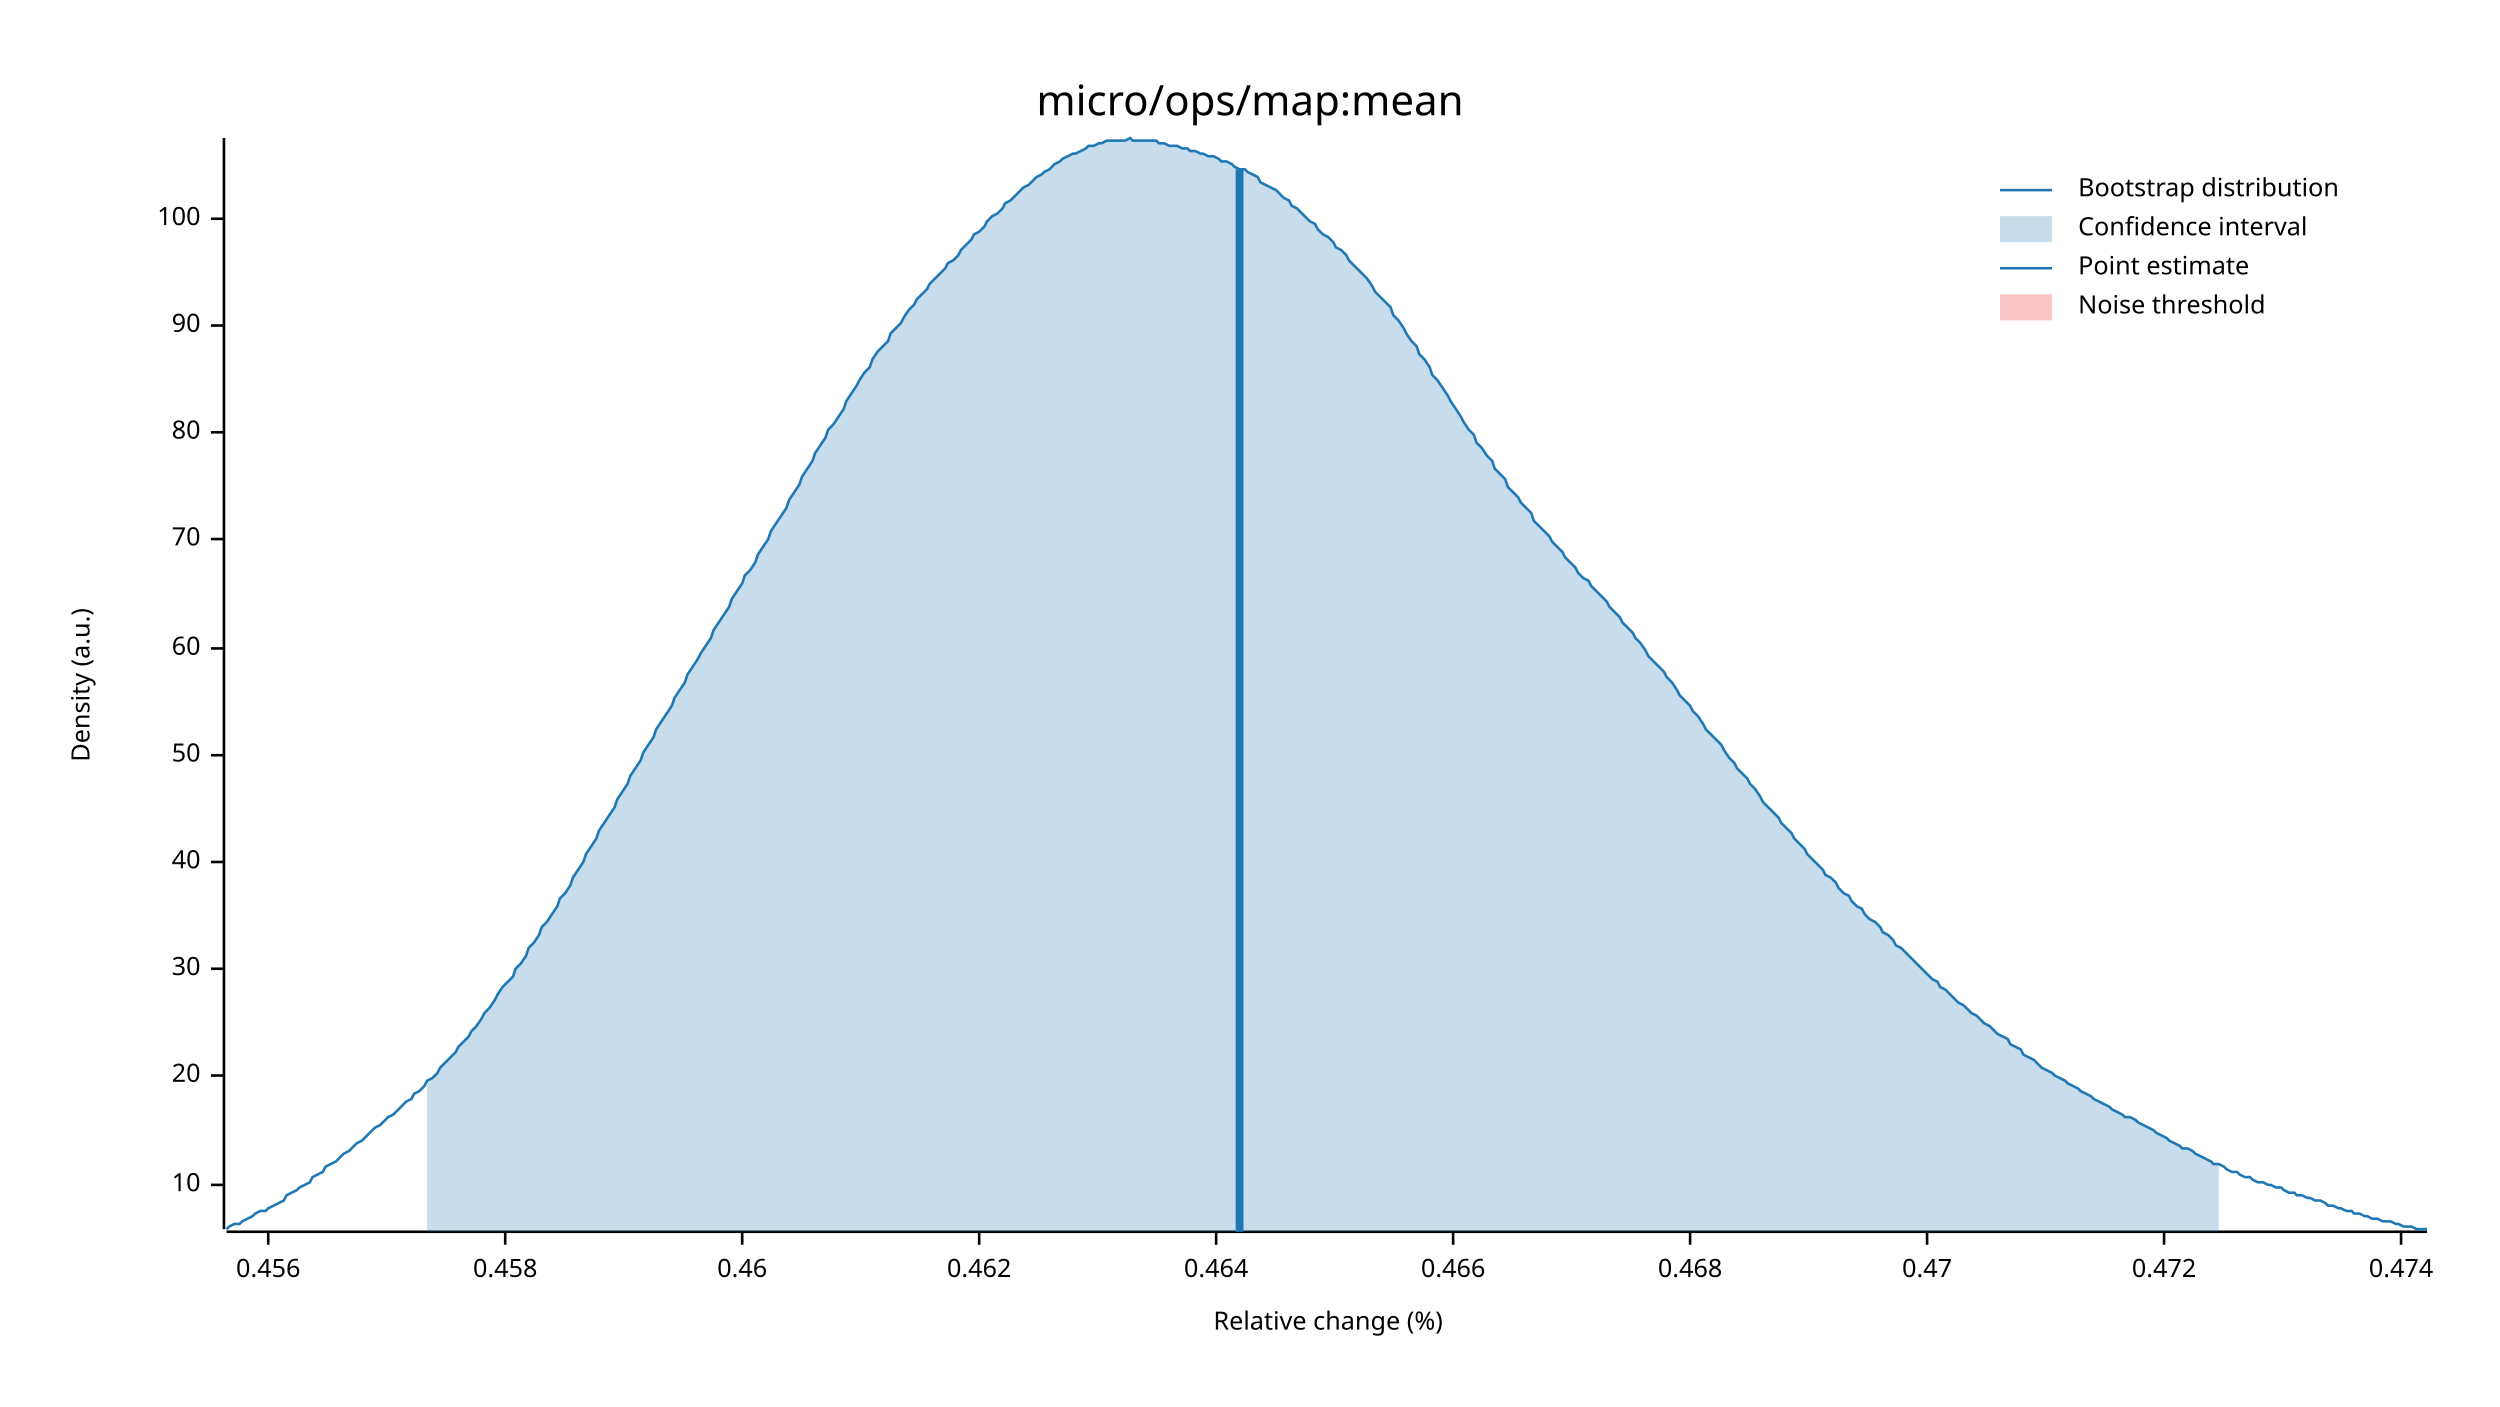
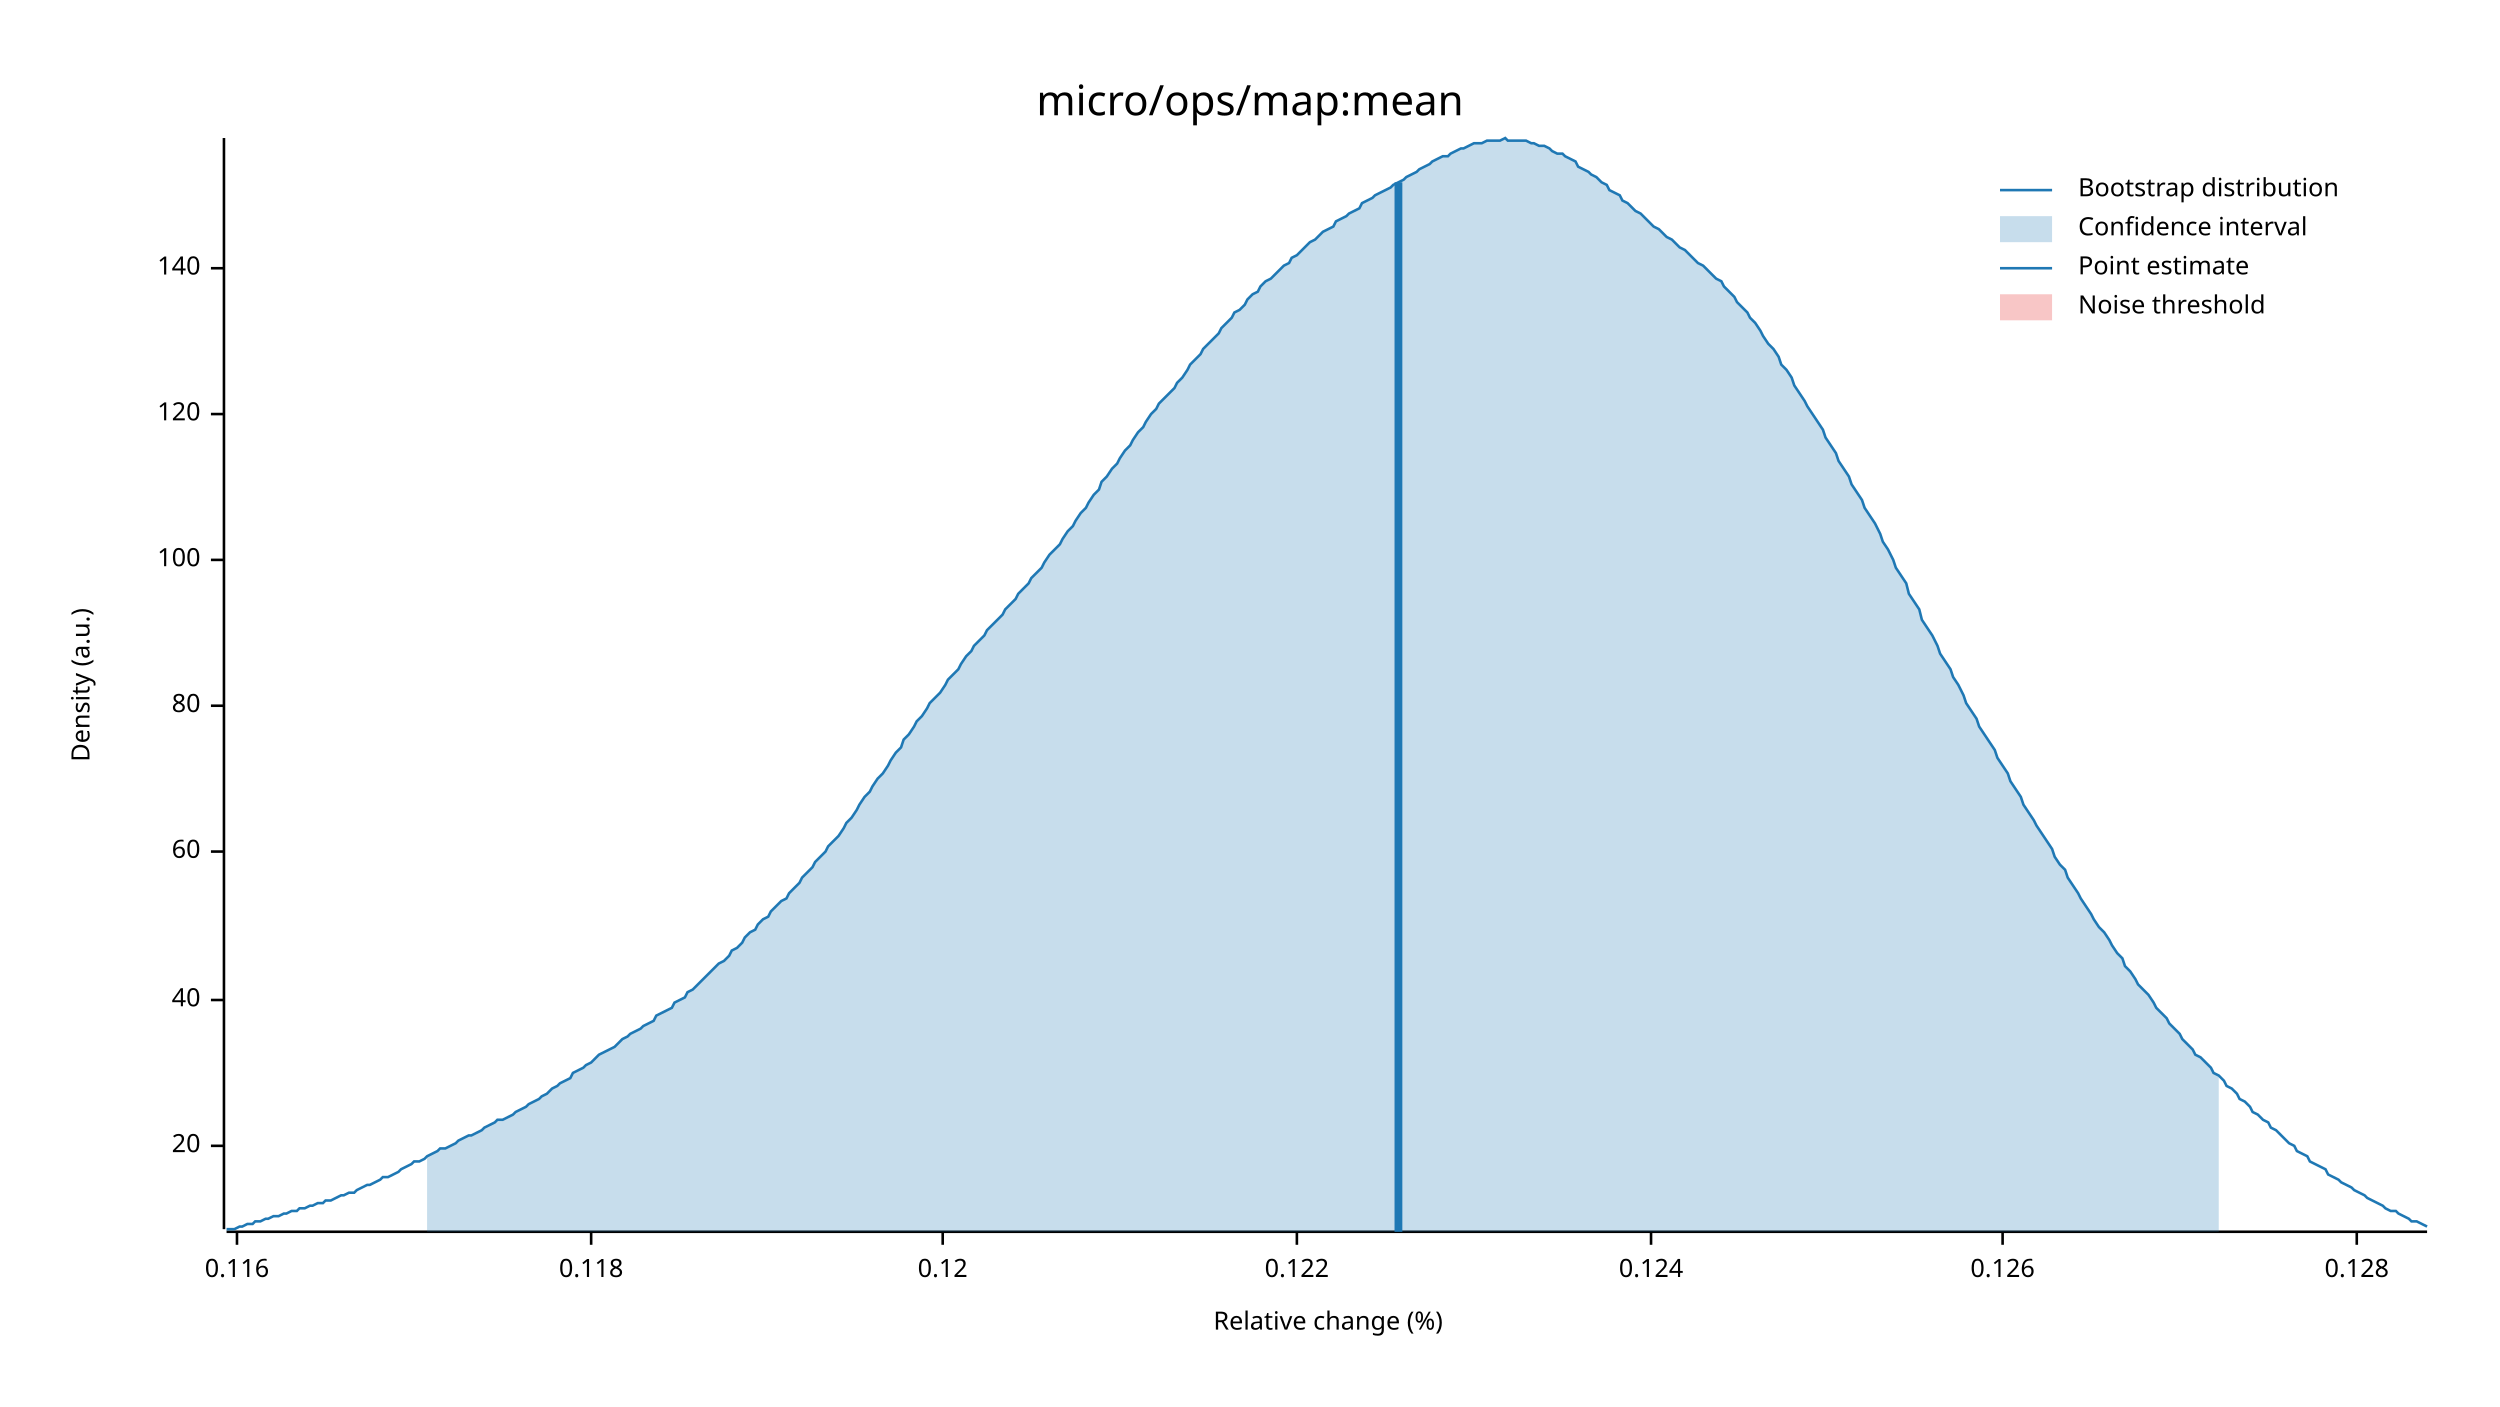
<svg xmlns="http://www.w3.org/2000/svg" width="960" height="540" viewBox="0 0 960 540">
  <text x="480" y="32" dy="0.76em" text-anchor="middle" font-family="sans-serif" font-size="16.129" opacity="1" fill="#000000">
micro/ops/map:mean
</text>
  <text x="27" y="263" dy="0.76em" text-anchor="middle" font-family="sans-serif" font-size="9.677" opacity="1" fill="#000000" transform="rotate(270, 27, 263)">
Density (a.u.)
</text>
  <text x="510" y="513" dy="-0.5ex" text-anchor="middle" font-family="sans-serif" font-size="9.677" opacity="1" fill="#000000">
Relative change (%)
</text>
  <polyline fill="none" opacity="1" stroke="#000000" stroke-width="1" points="86,53 86,472 " />
-   <text x="77" y="455" dy="0.5ex" text-anchor="end" font-family="sans-serif" font-size="9.677" opacity="1" fill="#000000">
- 10
- </text>
-   <polyline fill="none" opacity="1" stroke="#000000" stroke-width="1" points="81,455 86,455 " />
-   <text x="77" y="413" dy="0.5ex" text-anchor="end" font-family="sans-serif" font-size="9.677" opacity="1" fill="#000000">
+   <text x="77" y="440" dy="0.5ex" text-anchor="end" font-family="sans-serif" font-size="9.677" opacity="1" fill="#000000">
20
</text>
-   <polyline fill="none" opacity="1" stroke="#000000" stroke-width="1" points="81,413 86,413 " />
-   <text x="77" y="372" dy="0.5ex" text-anchor="end" font-family="sans-serif" font-size="9.677" opacity="1" fill="#000000">
- 30
- </text>
-   <polyline fill="none" opacity="1" stroke="#000000" stroke-width="1" points="81,372 86,372 " />
-   <text x="77" y="331" dy="0.5ex" text-anchor="end" font-family="sans-serif" font-size="9.677" opacity="1" fill="#000000">
+   <polyline fill="none" opacity="1" stroke="#000000" stroke-width="1" points="81,440 86,440 " />
+   <text x="77" y="384" dy="0.5ex" text-anchor="end" font-family="sans-serif" font-size="9.677" opacity="1" fill="#000000">
40
</text>
-   <polyline fill="none" opacity="1" stroke="#000000" stroke-width="1" points="81,331 86,331 " />
-   <text x="77" y="290" dy="0.5ex" text-anchor="end" font-family="sans-serif" font-size="9.677" opacity="1" fill="#000000">
- 50
- </text>
-   <polyline fill="none" opacity="1" stroke="#000000" stroke-width="1" points="81,290 86,290 " />
-   <text x="77" y="249" dy="0.5ex" text-anchor="end" font-family="sans-serif" font-size="9.677" opacity="1" fill="#000000">
+   <polyline fill="none" opacity="1" stroke="#000000" stroke-width="1" points="81,384 86,384 " />
+   <text x="77" y="327" dy="0.5ex" text-anchor="end" font-family="sans-serif" font-size="9.677" opacity="1" fill="#000000">
60
</text>
-   <polyline fill="none" opacity="1" stroke="#000000" stroke-width="1" points="81,249 86,249 " />
-   <text x="77" y="207" dy="0.5ex" text-anchor="end" font-family="sans-serif" font-size="9.677" opacity="1" fill="#000000">
- 70
- </text>
-   <polyline fill="none" opacity="1" stroke="#000000" stroke-width="1" points="81,207 86,207 " />
-   <text x="77" y="166" dy="0.5ex" text-anchor="end" font-family="sans-serif" font-size="9.677" opacity="1" fill="#000000">
+   <polyline fill="none" opacity="1" stroke="#000000" stroke-width="1" points="81,327 86,327 " />
+   <text x="77" y="271" dy="0.5ex" text-anchor="end" font-family="sans-serif" font-size="9.677" opacity="1" fill="#000000">
80
</text>
-   <polyline fill="none" opacity="1" stroke="#000000" stroke-width="1" points="81,166 86,166 " />
-   <text x="77" y="125" dy="0.5ex" text-anchor="end" font-family="sans-serif" font-size="9.677" opacity="1" fill="#000000">
- 90
- </text>
-   <polyline fill="none" opacity="1" stroke="#000000" stroke-width="1" points="81,125 86,125 " />
-   <text x="77" y="84" dy="0.5ex" text-anchor="end" font-family="sans-serif" font-size="9.677" opacity="1" fill="#000000">
+   <polyline fill="none" opacity="1" stroke="#000000" stroke-width="1" points="81,271 86,271 " />
+   <text x="77" y="215" dy="0.5ex" text-anchor="end" font-family="sans-serif" font-size="9.677" opacity="1" fill="#000000">
100
</text>
-   <polyline fill="none" opacity="1" stroke="#000000" stroke-width="1" points="81,84 86,84 " />
+   <polyline fill="none" opacity="1" stroke="#000000" stroke-width="1" points="81,215 86,215 " />
+   <text x="77" y="159" dy="0.5ex" text-anchor="end" font-family="sans-serif" font-size="9.677" opacity="1" fill="#000000">
+ 120
+ </text>
+   <polyline fill="none" opacity="1" stroke="#000000" stroke-width="1" points="81,159 86,159 " />
+   <text x="77" y="103" dy="0.5ex" text-anchor="end" font-family="sans-serif" font-size="9.677" opacity="1" fill="#000000">
+ 140
+ </text>
+   <polyline fill="none" opacity="1" stroke="#000000" stroke-width="1" points="81,103 86,103 " />
  <polyline fill="none" opacity="1" stroke="#000000" stroke-width="1" points="87,473 932,473 " />
-   <text x="103" y="483" dy="0.76em" text-anchor="middle" font-family="sans-serif" font-size="9.677" opacity="1" fill="#000000">
- 0.456
+   <text x="91" y="483" dy="0.76em" text-anchor="middle" font-family="sans-serif" font-size="9.677" opacity="1" fill="#000000">
+ 0.116
</text>
-   <polyline fill="none" opacity="1" stroke="#000000" stroke-width="1" points="103,473 103,478 " />
-   <text x="194" y="483" dy="0.76em" text-anchor="middle" font-family="sans-serif" font-size="9.677" opacity="1" fill="#000000">
- 0.458
+   <polyline fill="none" opacity="1" stroke="#000000" stroke-width="1" points="91,473 91,478 " />
+   <text x="227" y="483" dy="0.76em" text-anchor="middle" font-family="sans-serif" font-size="9.677" opacity="1" fill="#000000">
+ 0.118
</text>
-   <polyline fill="none" opacity="1" stroke="#000000" stroke-width="1" points="194,473 194,478 " />
-   <text x="285" y="483" dy="0.76em" text-anchor="middle" font-family="sans-serif" font-size="9.677" opacity="1" fill="#000000">
- 0.46
+   <polyline fill="none" opacity="1" stroke="#000000" stroke-width="1" points="227,473 227,478 " />
+   <text x="362" y="483" dy="0.76em" text-anchor="middle" font-family="sans-serif" font-size="9.677" opacity="1" fill="#000000">
+ 0.12
</text>
-   <polyline fill="none" opacity="1" stroke="#000000" stroke-width="1" points="285,473 285,478 " />
-   <text x="376" y="483" dy="0.76em" text-anchor="middle" font-family="sans-serif" font-size="9.677" opacity="1" fill="#000000">
- 0.462
+   <polyline fill="none" opacity="1" stroke="#000000" stroke-width="1" points="362,473 362,478 " />
+   <text x="498" y="483" dy="0.76em" text-anchor="middle" font-family="sans-serif" font-size="9.677" opacity="1" fill="#000000">
+ 0.122
</text>
-   <polyline fill="none" opacity="1" stroke="#000000" stroke-width="1" points="376,473 376,478 " />
-   <text x="467" y="483" dy="0.76em" text-anchor="middle" font-family="sans-serif" font-size="9.677" opacity="1" fill="#000000">
- 0.464
+   <polyline fill="none" opacity="1" stroke="#000000" stroke-width="1" points="498,473 498,478 " />
+   <text x="634" y="483" dy="0.76em" text-anchor="middle" font-family="sans-serif" font-size="9.677" opacity="1" fill="#000000">
+ 0.124
</text>
-   <polyline fill="none" opacity="1" stroke="#000000" stroke-width="1" points="467,473 467,478 " />
-   <text x="558" y="483" dy="0.76em" text-anchor="middle" font-family="sans-serif" font-size="9.677" opacity="1" fill="#000000">
- 0.466
+   <polyline fill="none" opacity="1" stroke="#000000" stroke-width="1" points="634,473 634,478 " />
+   <text x="769" y="483" dy="0.76em" text-anchor="middle" font-family="sans-serif" font-size="9.677" opacity="1" fill="#000000">
+ 0.126
</text>
-   <polyline fill="none" opacity="1" stroke="#000000" stroke-width="1" points="558,473 558,478 " />
-   <text x="649" y="483" dy="0.76em" text-anchor="middle" font-family="sans-serif" font-size="9.677" opacity="1" fill="#000000">
- 0.468
+   <polyline fill="none" opacity="1" stroke="#000000" stroke-width="1" points="769,473 769,478 " />
+   <text x="905" y="483" dy="0.76em" text-anchor="middle" font-family="sans-serif" font-size="9.677" opacity="1" fill="#000000">
+ 0.128
</text>
-   <polyline fill="none" opacity="1" stroke="#000000" stroke-width="1" points="649,473 649,478 " />
-   <text x="740" y="483" dy="0.76em" text-anchor="middle" font-family="sans-serif" font-size="9.677" opacity="1" fill="#000000">
- 0.47
- </text>
-   <polyline fill="none" opacity="1" stroke="#000000" stroke-width="1" points="740,473 740,478 " />
-   <text x="831" y="483" dy="0.76em" text-anchor="middle" font-family="sans-serif" font-size="9.677" opacity="1" fill="#000000">
- 0.472
- </text>
-   <polyline fill="none" opacity="1" stroke="#000000" stroke-width="1" points="831,473 831,478 " />
-   <text x="922" y="483" dy="0.76em" text-anchor="middle" font-family="sans-serif" font-size="9.677" opacity="1" fill="#000000">
- 0.474
- </text>
-   <polyline fill="none" opacity="1" stroke="#000000" stroke-width="1" points="922,473 922,478 " />
-   <polyline fill="none" opacity="1" stroke="#1F78B4" stroke-width="1" points="87,472 88,471 90,470 92,470 93,469 95,468 97,467 98,466 100,465 102,465 103,464 105,463 107,462 109,461 110,459 112,458 114,457 115,456 117,455 119,454 120,452 122,451 124,450 125,448 127,447 129,446 131,444 132,443 134,442 136,440 137,439 139,438 141,436 142,435 144,433 146,432 147,431 149,429 151,428 153,426 154,425 156,423 158,422 159,420 161,419 163,417 164,415 166,414 168,412 169,410 171,408 173,406 175,404 176,402 178,400 180,398 181,396 183,394 185,391 186,389 188,387 190,384 191,382 193,379 195,377 197,375 198,372 200,370 202,367 203,364 205,362 207,359 208,356 210,354 212,351 214,348 215,345 217,343 219,340 220,337 222,334 224,331 225,328 227,325 229,322 230,319 232,316 234,313 236,310 237,307 239,304 241,301 242,298 244,295 246,292 247,289 249,286 251,283 252,280 254,277 256,274 258,271 259,268 261,265 263,262 264,259 266,256 268,253 269,251 271,248 273,245 274,242 276,239 278,236 280,233 281,230 283,227 285,224 286,221 288,219 290,216 291,213 293,210 295,207 296,204 298,201 300,198 302,195 303,192 305,189 307,186 308,183 310,180 312,177 313,174 315,171 317,168 318,165 320,163 322,160 324,157 325,154 327,151 329,148 330,146 332,143 334,141 335,138 337,135 339,133 341,131 342,128 344,126 346,124 347,122 349,119 351,117 352,115 354,113 356,111 357,109 359,107 361,105 363,103 364,101 366,100 368,98 369,96 371,94 373,92 374,90 376,89 378,87 379,85 381,83 383,82 385,80 386,78 388,77 390,75 391,74 393,72 395,71 396,70 398,68 400,67 401,66 403,65 405,63 407,62 408,61 410,60 412,59 413,59 415,58 417,57 418,56 420,56 422,55 423,55 425,54 427,54 429,54 430,54 432,54 434,53 435,54 437,54 439,54 440,54 442,54 444,54 445,55 447,55 449,56 451,56 452,56 454,57 456,57 457,58 459,58 461,59 462,59 464,60 466,60 468,61 469,62 471,62 473,63 474,64 476,65 478,65 479,66 481,67 483,68 484,70 486,71 488,72 490,73 491,74 493,76 495,77 496,79 498,80 500,82 501,83 503,85 505,86 506,88 508,90 510,91 512,93 513,95 515,96 517,98 518,100 520,102 522,104 523,105 525,107 527,110 528,112 530,114 532,116 534,118 535,121 537,123 539,126 540,128 542,131 544,133 545,136 547,138 549,141 550,144 552,146 554,149 556,152 557,154 559,157 561,160 562,162 564,165 566,167 567,170 569,172 571,175 573,177 574,180 576,182 578,184 579,187 581,189 583,191 584,193 586,195 588,197 589,200 591,202 593,204 595,206 596,208 598,210 600,212 601,214 603,216 605,218 606,220 608,222 610,223 611,225 613,227 615,229 617,231 618,233 620,235 622,237 623,239 625,241 627,243 628,245 630,247 632,250 633,252 635,254 637,256 639,258 640,260 642,262 644,265 645,267 647,269 649,271 650,273 652,275 654,278 655,280 657,282 659,284 661,286 662,288 664,291 666,293 667,295 669,297 671,299 672,301 674,303 676,306 677,308 679,310 681,312 683,314 684,316 686,318 688,320 689,322 691,324 693,326 694,328 696,330 698,332 700,334 701,336 703,337 705,339 706,341 708,343 710,344 711,346 713,348 715,349 716,351 718,353 720,354 722,356 723,358 725,359 727,361 728,363 730,364 732,366 733,367 735,369 737,371 738,372 740,374 742,376 744,377 745,379 747,380 749,382 750,383 752,385 754,386 755,387 757,389 759,390 760,391 762,393 764,394 766,396 767,397 769,398 771,399 772,401 774,402 776,403 777,405 779,406 781,407 782,408 784,410 786,411 788,412 789,413 791,414 793,415 794,416 796,417 798,418 799,419 801,420 803,421 804,422 806,423 808,424 810,425 811,426 813,427 815,428 816,429 818,429 820,430 821,431 823,432 825,433 827,434 828,435 830,436 832,437 833,438 835,439 837,440 838,441 840,441 842,442 843,443 845,444 847,445 849,446 850,447 852,447 854,448 855,449 857,450 859,450 860,451 862,452 864,452 865,453 867,454 869,454 871,455 872,455 874,456 876,456 877,457 879,458 881,458 882,459 884,459 886,460 887,460 889,461 891,461 893,462 894,463 896,463 898,464 899,464 901,465 903,465 904,466 906,466 908,467 909,467 911,468 913,468 915,469 916,469 918,469 920,470 921,470 923,471 925,471 926,471 928,472 930,472 932,472 " />
-   <polygon opacity="0.25" fill="#1F78B4" points="164,415 166,414 168,412 169,410 171,408 173,406 175,404 176,402 178,400 180,398 181,396 183,394 185,391 186,389 188,387 190,384 191,382 193,379 195,377 197,375 198,372 200,370 202,367 203,364 205,362 207,359 208,356 210,354 212,351 214,348 215,345 217,343 219,340 220,337 222,334 224,331 225,328 227,325 229,322 230,319 232,316 234,313 236,310 237,307 239,304 241,301 242,298 244,295 246,292 247,289 249,286 251,283 252,280 254,277 256,274 258,271 259,268 261,265 263,262 264,259 266,256 268,253 269,251 271,248 273,245 274,242 276,239 278,236 280,233 281,230 283,227 285,224 286,221 288,219 290,216 291,213 293,210 295,207 296,204 298,201 300,198 302,195 303,192 305,189 307,186 308,183 310,180 312,177 313,174 315,171 317,168 318,165 320,163 322,160 324,157 325,154 327,151 329,148 330,146 332,143 334,141 335,138 337,135 339,133 341,131 342,128 344,126 346,124 347,122 349,119 351,117 352,115 354,113 356,111 357,109 359,107 361,105 363,103 364,101 366,100 368,98 369,96 371,94 373,92 374,90 376,89 378,87 379,85 381,83 383,82 385,80 386,78 388,77 390,75 391,74 393,72 395,71 396,70 398,68 400,67 401,66 403,65 405,63 407,62 408,61 410,60 412,59 413,59 415,58 417,57 418,56 420,56 422,55 423,55 425,54 427,54 429,54 430,54 432,54 434,53 435,54 437,54 439,54 440,54 442,54 444,54 445,55 447,55 449,56 451,56 452,56 454,57 456,57 457,58 459,58 461,59 462,59 464,60 466,60 468,61 469,62 471,62 473,63 474,64 476,65 478,65 479,66 481,67 483,68 484,70 486,71 488,72 490,73 491,74 493,76 495,77 496,79 498,80 500,82 501,83 503,85 505,86 506,88 508,90 510,91 512,93 513,95 515,96 517,98 518,100 520,102 522,104 523,105 525,107 527,110 528,112 530,114 532,116 534,118 535,121 537,123 539,126 540,128 542,131 544,133 545,136 547,138 549,141 550,144 552,146 554,149 556,152 557,154 559,157 561,160 562,162 564,165 566,167 567,170 569,172 571,175 573,177 574,180 576,182 578,184 579,187 581,189 583,191 584,193 586,195 588,197 589,200 591,202 593,204 595,206 596,208 598,210 600,212 601,214 603,216 605,218 606,220 608,222 610,223 611,225 613,227 615,229 617,231 618,233 620,235 622,237 623,239 625,241 627,243 628,245 630,247 632,250 633,252 635,254 637,256 639,258 640,260 642,262 644,265 645,267 647,269 649,271 650,273 652,275 654,278 655,280 657,282 659,284 661,286 662,288 664,291 666,293 667,295 669,297 671,299 672,301 674,303 676,306 677,308 679,310 681,312 683,314 684,316 686,318 688,320 689,322 691,324 693,326 694,328 696,330 698,332 700,334 701,336 703,337 705,339 706,341 708,343 710,344 711,346 713,348 715,349 716,351 718,353 720,354 722,356 723,358 725,359 727,361 728,363 730,364 732,366 733,367 735,369 737,371 738,372 740,374 742,376 744,377 745,379 747,380 749,382 750,383 752,385 754,386 755,387 757,389 759,390 760,391 762,393 764,394 766,396 767,397 769,398 771,399 772,401 774,402 776,403 777,405 779,406 781,407 782,408 784,410 786,411 788,412 789,413 791,414 793,415 794,416 796,417 798,418 799,419 801,420 803,421 804,422 806,423 808,424 810,425 811,426 813,427 815,428 816,429 818,429 820,430 821,431 823,432 825,433 827,434 828,435 830,436 832,437 833,438 835,439 837,440 838,441 840,441 842,442 843,443 845,444 847,445 849,446 850,447 852,447 852,473 164,473 " />
-   <polyline fill="none" opacity="1" stroke="#1F78B4" stroke-width="3" points="476,473 476,65 " />
+   <polyline fill="none" opacity="1" stroke="#000000" stroke-width="1" points="905,473 905,478 " />
+   <polyline fill="none" opacity="1" stroke="#1F78B4" stroke-width="1" points="87,472 88,472 90,472 92,471 93,471 95,470 97,470 98,469 100,469 102,468 103,468 105,467 107,467 109,466 110,466 112,465 114,465 115,464 117,464 119,463 120,463 122,462 124,462 125,461 127,461 129,460 131,459 132,459 134,458 136,458 137,457 139,456 141,455 142,455 144,454 146,453 147,452 149,452 151,451 153,450 154,449 156,448 158,447 159,446 161,446 163,445 164,444 166,443 168,442 169,441 171,441 173,440 175,439 176,438 178,437 180,436 181,436 183,435 185,434 186,433 188,432 190,431 191,430 193,430 195,429 197,428 198,427 200,426 202,425 203,424 205,423 207,422 208,421 210,420 212,418 214,417 215,416 217,415 219,414 220,412 222,411 224,410 225,409 227,408 229,406 230,405 232,404 234,403 236,402 237,401 239,399 241,398 242,397 244,396 246,395 247,394 249,393 251,392 252,390 254,389 256,388 258,387 259,385 261,384 263,383 264,381 266,380 268,378 269,377 271,375 273,373 274,372 276,370 278,369 280,367 281,365 283,364 285,362 286,360 288,358 290,357 291,355 293,353 295,352 296,350 298,348 300,346 302,345 303,343 305,341 307,339 308,337 310,335 312,333 313,331 315,329 317,327 318,325 320,323 322,321 324,318 325,316 327,314 329,311 330,309 332,306 334,304 335,302 337,299 339,297 341,294 342,292 344,289 346,287 347,284 349,282 351,279 352,277 354,275 356,272 357,270 359,268 361,266 363,263 364,261 366,259 368,257 369,255 371,252 373,250 374,248 376,246 378,244 379,242 381,240 383,238 385,236 386,234 388,232 390,230 391,228 393,226 395,224 396,222 398,220 400,218 401,216 403,213 405,211 407,209 408,207 410,204 412,202 413,200 415,197 417,195 418,193 420,190 422,188 423,185 425,183 427,180 429,178 430,176 432,173 434,171 435,169 437,166 439,164 440,162 442,159 444,157 445,155 447,153 449,151 451,149 452,147 454,145 456,142 457,140 459,138 461,136 462,134 464,132 466,130 468,128 469,126 471,124 473,122 474,120 476,119 478,117 479,115 481,113 483,112 484,110 486,108 488,107 490,105 491,104 493,102 495,101 496,99 498,98 500,96 501,95 503,93 505,92 506,91 508,89 510,88 512,87 513,85 515,84 517,83 518,82 520,81 522,80 523,78 525,77 527,76 528,75 530,74 532,73 534,72 535,71 537,70 539,69 540,68 542,67 544,66 545,65 547,64 549,63 550,62 552,61 554,60 556,60 557,59 559,58 561,57 562,57 564,56 566,55 567,55 569,55 571,54 573,54 574,54 576,54 578,53 579,54 581,54 583,54 584,54 586,54 588,55 589,55 591,56 593,56 595,57 596,58 598,59 600,59 601,60 603,61 605,62 606,64 608,65 610,66 611,67 613,68 615,70 617,71 618,73 620,74 622,75 623,77 625,78 627,80 628,81 630,82 632,84 633,85 635,87 637,88 639,90 640,91 642,92 644,94 645,95 647,96 649,98 650,99 652,101 654,102 655,103 657,105 659,107 661,108 662,110 664,112 666,114 667,116 669,118 671,120 672,122 674,124 676,127 677,129 679,132 681,134 683,137 684,140 686,142 688,145 689,148 691,151 693,154 694,156 696,159 698,162 700,165 701,168 703,171 705,174 706,177 708,180 710,183 711,186 713,189 715,192 716,195 718,198 720,201 722,205 723,208 725,211 727,215 728,218 730,221 732,224 733,228 735,231 737,234 738,238 740,241 742,244 744,248 745,251 747,254 749,257 750,260 752,263 754,267 755,270 757,273 759,276 760,279 762,282 764,285 766,288 767,291 769,294 771,297 772,300 774,303 776,306 777,309 779,312 781,315 782,317 784,320 786,323 788,326 789,329 791,332 793,334 794,337 796,340 798,343 799,345 801,348 803,351 804,353 806,356 808,358 810,361 811,363 813,366 815,368 816,371 818,373 820,376 821,378 823,380 825,382 827,385 828,387 830,389 832,391 833,393 835,395 837,397 838,399 840,401 842,403 843,405 845,406 847,408 849,410 850,412 852,413 854,415 855,417 857,418 859,420 860,422 862,423 864,425 865,427 867,428 869,430 871,431 872,433 874,434 876,436 877,437 879,439 881,440 882,442 884,443 886,444 887,446 889,447 891,448 893,449 894,451 896,452 898,453 899,454 901,455 903,456 904,457 906,458 908,459 909,460 911,461 913,462 915,463 916,464 918,465 920,465 921,466 923,467 925,468 926,469 928,469 930,470 932,471 " />
+   <polygon opacity="0.25" fill="#1F78B4" points="164,444 166,443 168,442 169,441 171,441 173,440 175,439 176,438 178,437 180,436 181,436 183,435 185,434 186,433 188,432 190,431 191,430 193,430 195,429 197,428 198,427 200,426 202,425 203,424 205,423 207,422 208,421 210,420 212,418 214,417 215,416 217,415 219,414 220,412 222,411 224,410 225,409 227,408 229,406 230,405 232,404 234,403 236,402 237,401 239,399 241,398 242,397 244,396 246,395 247,394 249,393 251,392 252,390 254,389 256,388 258,387 259,385 261,384 263,383 264,381 266,380 268,378 269,377 271,375 273,373 274,372 276,370 278,369 280,367 281,365 283,364 285,362 286,360 288,358 290,357 291,355 293,353 295,352 296,350 298,348 300,346 302,345 303,343 305,341 307,339 308,337 310,335 312,333 313,331 315,329 317,327 318,325 320,323 322,321 324,318 325,316 327,314 329,311 330,309 332,306 334,304 335,302 337,299 339,297 341,294 342,292 344,289 346,287 347,284 349,282 351,279 352,277 354,275 356,272 357,270 359,268 361,266 363,263 364,261 366,259 368,257 369,255 371,252 373,250 374,248 376,246 378,244 379,242 381,240 383,238 385,236 386,234 388,232 390,230 391,228 393,226 395,224 396,222 398,220 400,218 401,216 403,213 405,211 407,209 408,207 410,204 412,202 413,200 415,197 417,195 418,193 420,190 422,188 423,185 425,183 427,180 429,178 430,176 432,173 434,171 435,169 437,166 439,164 440,162 442,159 444,157 445,155 447,153 449,151 451,149 452,147 454,145 456,142 457,140 459,138 461,136 462,134 464,132 466,130 468,128 469,126 471,124 473,122 474,120 476,119 478,117 479,115 481,113 483,112 484,110 486,108 488,107 490,105 491,104 493,102 495,101 496,99 498,98 500,96 501,95 503,93 505,92 506,91 508,89 510,88 512,87 513,85 515,84 517,83 518,82 520,81 522,80 523,78 525,77 527,76 528,75 530,74 532,73 534,72 535,71 537,70 539,69 540,68 542,67 544,66 545,65 547,64 549,63 550,62 552,61 554,60 556,60 557,59 559,58 561,57 562,57 564,56 566,55 567,55 569,55 571,54 573,54 574,54 576,54 578,53 579,54 581,54 583,54 584,54 586,54 588,55 589,55 591,56 593,56 595,57 596,58 598,59 600,59 601,60 603,61 605,62 606,64 608,65 610,66 611,67 613,68 615,70 617,71 618,73 620,74 622,75 623,77 625,78 627,80 628,81 630,82 632,84 633,85 635,87 637,88 639,90 640,91 642,92 644,94 645,95 647,96 649,98 650,99 652,101 654,102 655,103 657,105 659,107 661,108 662,110 664,112 666,114 667,116 669,118 671,120 672,122 674,124 676,127 677,129 679,132 681,134 683,137 684,140 686,142 688,145 689,148 691,151 693,154 694,156 696,159 698,162 700,165 701,168 703,171 705,174 706,177 708,180 710,183 711,186 713,189 715,192 716,195 718,198 720,201 722,205 723,208 725,211 727,215 728,218 730,221 732,224 733,228 735,231 737,234 738,238 740,241 742,244 744,248 745,251 747,254 749,257 750,260 752,263 754,267 755,270 757,273 759,276 760,279 762,282 764,285 766,288 767,291 769,294 771,297 772,300 774,303 776,306 777,309 779,312 781,315 782,317 784,320 786,323 788,326 789,329 791,332 793,334 794,337 796,340 798,343 799,345 801,348 803,351 804,353 806,356 808,358 810,361 811,363 813,366 815,368 816,371 818,373 820,376 821,378 823,380 825,382 827,385 828,387 830,389 832,391 833,393 835,395 837,397 838,399 840,401 842,403 843,405 845,406 847,408 849,410 850,412 852,413 852,473 164,473 " />
+   <polyline fill="none" opacity="1" stroke="#1F78B4" stroke-width="3" points="537,473 537,70 " />
  <rect x="509" y="53" width="0" height="419" opacity="0.1" fill="#E31A1C" stroke="none" />
  <text x="798" y="68" dy="0.76em" text-anchor="start" font-family="sans-serif" font-size="9.677" opacity="1" fill="#000000">
Bootstrap distribution
</text>
  <text x="798" y="83" dy="0.76em" text-anchor="start" font-family="sans-serif" font-size="9.677" opacity="1" fill="#000000">
Confidence interval
</text>
  <text x="798" y="98" dy="0.76em" text-anchor="start" font-family="sans-serif" font-size="9.677" opacity="1" fill="#000000">
Point estimate
</text>
  <text x="798" y="113" dy="0.76em" text-anchor="start" font-family="sans-serif" font-size="9.677" opacity="1" fill="#000000">
Noise threshold
</text>
  <polyline fill="none" opacity="1" stroke="#1F78B4" stroke-width="1" points="768,73 788,73 " />
  <rect x="768" y="83" width="20" height="10" opacity="0.25" fill="#1F78B4" stroke="none" />
  <polyline fill="none" opacity="1" stroke="#1F78B4" stroke-width="1" points="768,103 788,103 " />
  <rect x="768" y="113" width="20" height="10" opacity="0.25" fill="#E31A1C" stroke="none" />
</svg>
